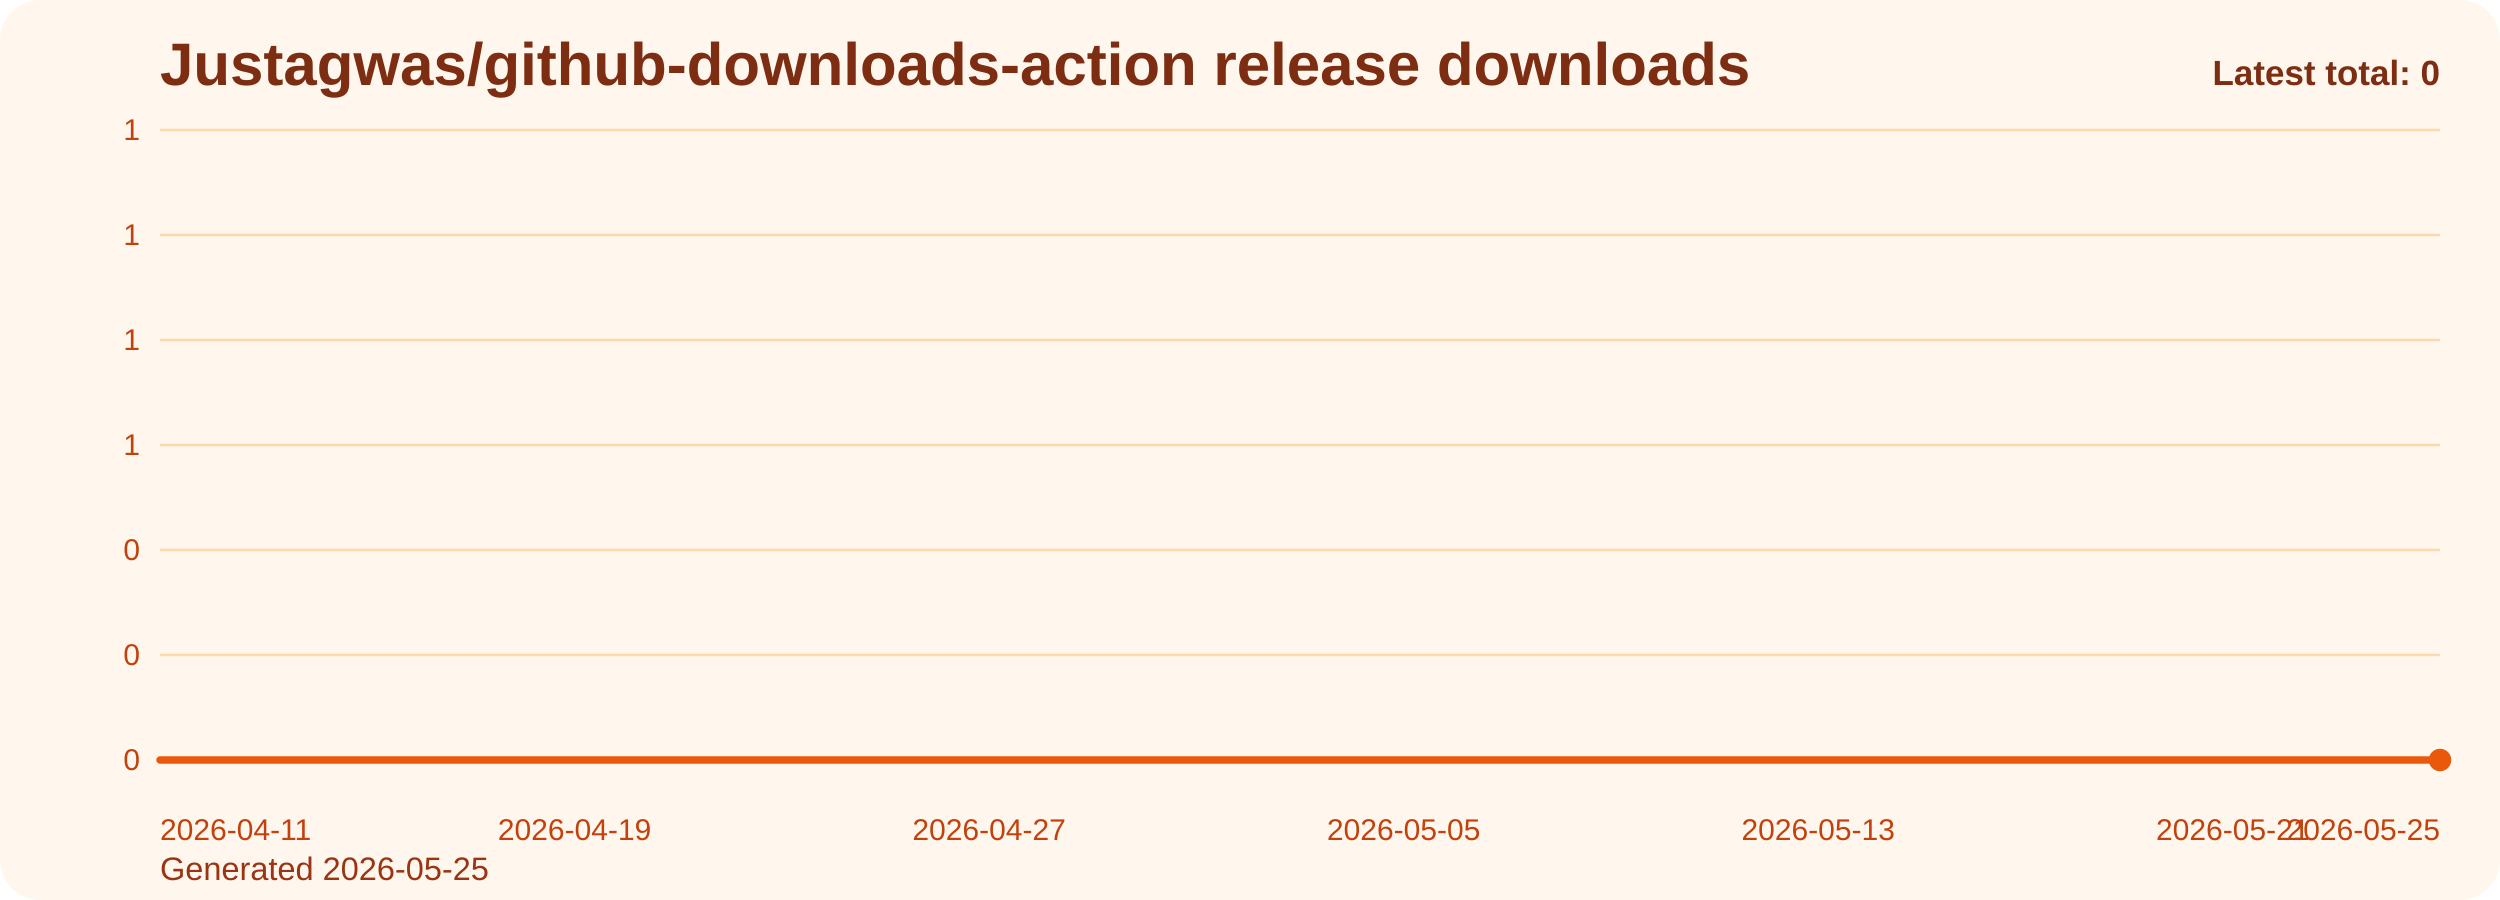
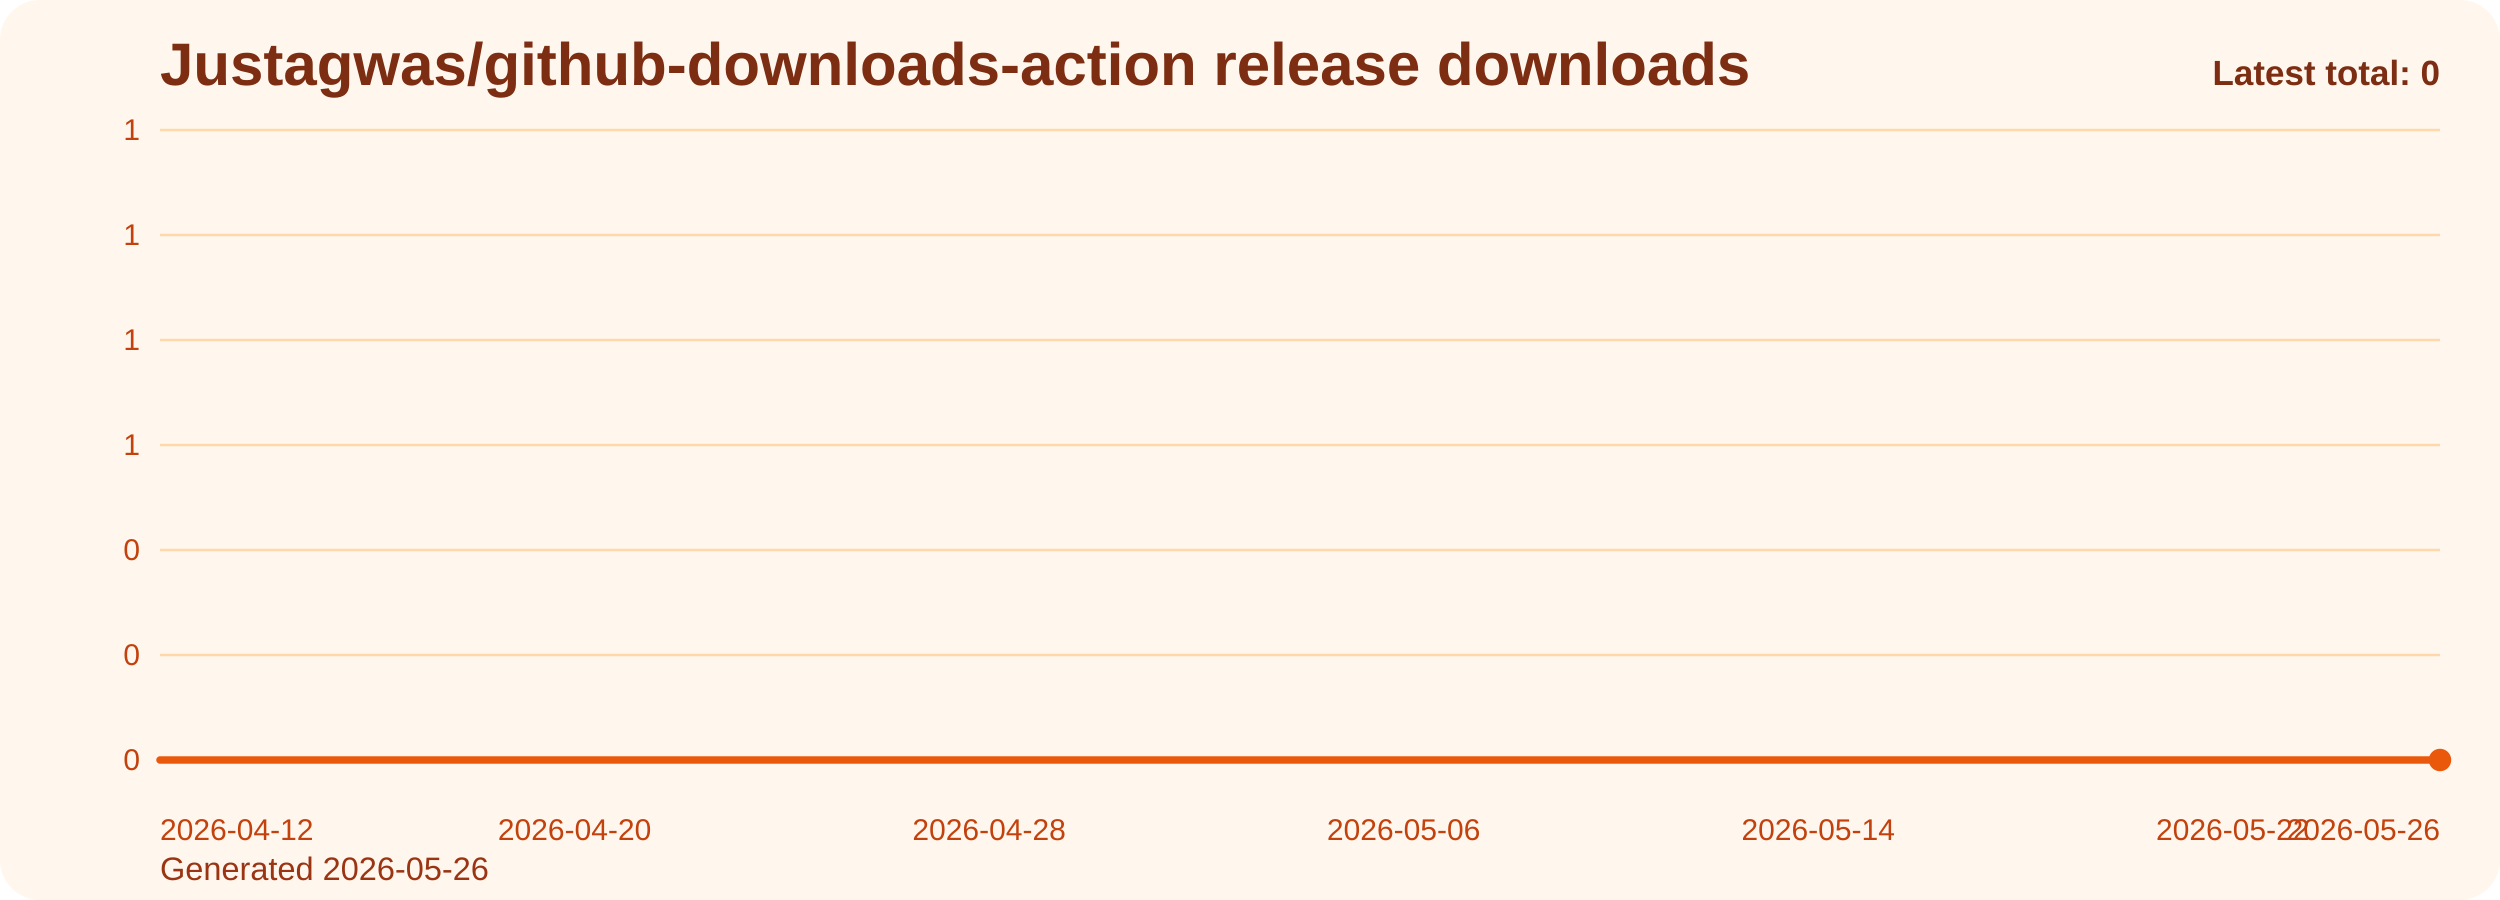
<svg xmlns="http://www.w3.org/2000/svg" viewBox="0 0 1000 360" role="img" aria-label="Justagwas/github-downloads-action release downloads chart">
  <defs>
    <linearGradient id="fill-total-trend-orange" x1="0" y1="0" x2="0" y2="1">
      <stop offset="0%" stop-color="#f97316" stop-opacity="0.32" />
      <stop offset="100%" stop-color="#f97316" stop-opacity="0.05" />
    </linearGradient>
    <style>
      .bg { fill: #fff7ed; }
      .title { font: 700 24px Arial, sans-serif; fill: #7c2d12; }
      .sub { font: 400 13px Arial, sans-serif; fill: #9a3412; }
      .grid { stroke: #fed7aa; stroke-width: 1; }
      .axis { font: 400 12px Arial, sans-serif; fill: #c2410c; }
      .line { fill: none; stroke: #ea580c; stroke-width: 3; stroke-linecap: round; stroke-linejoin: round; }
      .dot { fill: #ea580c; }
      .value { font: 600 11px Arial, sans-serif; fill: #9a3412; }
      .latest { font: 700 14px Arial, sans-serif; fill: #7c2d12; }
    </style>
  </defs>
  <rect class="bg" x="0" y="0" width="1000" height="360" rx="16" />
  <text class="title" x="64" y="34">Justagwas/github-downloads-action release downloads</text>
-   <text class="sub" x="64" y="352">Generated 2026-05-25</text>
+   <text class="sub" x="64" y="352">Generated 2026-05-26</text>
  <line x1="64" y1="52.00" x2="976" y2="52.00" class="grid" />
  <text x="56" y="56.00" text-anchor="end" class="axis">1</text>
  <line x1="64" y1="94.00" x2="976" y2="94.00" class="grid" />
  <text x="56" y="98.00" text-anchor="end" class="axis">1</text>
  <line x1="64" y1="136.00" x2="976" y2="136.00" class="grid" />
  <text x="56" y="140.00" text-anchor="end" class="axis">1</text>
  <line x1="64" y1="178.00" x2="976" y2="178.00" class="grid" />
  <text x="56" y="182.00" text-anchor="end" class="axis">1</text>
  <line x1="64" y1="220.00" x2="976" y2="220.00" class="grid" />
  <text x="56" y="224.00" text-anchor="end" class="axis">0</text>
  <line x1="64" y1="262.00" x2="976" y2="262.00" class="grid" />
  <text x="56" y="266.00" text-anchor="end" class="axis">0</text>
  <line x1="64" y1="304.00" x2="976" y2="304.00" class="grid" />
  <text x="56" y="308.00" text-anchor="end" class="axis">0</text>
  <path d="M 64.00 304 L 64.00 304.00 L 84.73 304.00 L 105.45 304.00 L 126.18 304.00 L 146.91 304.00 L 167.64 304.00 L 188.36 304.00 L 209.09 304.00 L 229.82 304.00 L 250.55 304.00 L 271.27 304.00 L 292.00 304.00 L 312.73 304.00 L 333.45 304.00 L 354.18 304.00 L 374.91 304.00 L 395.64 304.00 L 416.36 304.00 L 437.09 304.00 L 457.82 304.00 L 478.55 304.00 L 499.27 304.00 L 520.00 304.00 L 540.73 304.00 L 561.45 304.00 L 582.18 304.00 L 602.91 304.00 L 623.64 304.00 L 644.36 304.00 L 665.09 304.00 L 685.82 304.00 L 706.55 304.00 L 727.27 304.00 L 748.00 304.00 L 768.73 304.00 L 789.45 304.00 L 810.18 304.00 L 830.91 304.00 L 851.64 304.00 L 872.36 304.00 L 893.09 304.00 L 913.82 304.00 L 934.55 304.00 L 955.27 304.00 L 976.00 304.00 L 976.00 304 Z" fill="url(#fill-total-trend-orange)" />
  <polyline class="line" points="64.00,304.00 84.73,304.00 105.45,304.00 126.18,304.00 146.91,304.00 167.64,304.00 188.36,304.00 209.09,304.00 229.82,304.00 250.55,304.00 271.27,304.00 292.00,304.00 312.73,304.00 333.45,304.00 354.18,304.00 374.91,304.00 395.64,304.00 416.36,304.00 437.09,304.00 457.82,304.00 478.55,304.00 499.27,304.00 520.00,304.00 540.73,304.00 561.45,304.00 582.18,304.00 602.91,304.00 623.64,304.00 644.36,304.00 665.09,304.00 685.82,304.00 706.55,304.00 727.27,304.00 748.00,304.00 768.73,304.00 789.45,304.00 810.18,304.00 830.91,304.00 851.64,304.00 872.36,304.00 893.09,304.00 913.82,304.00 934.55,304.00 955.27,304.00 976.00,304.00" />
  <circle class="dot" cx="976.00" cy="304.00" r="4.5" />
-   <text class="axis" x="64.00" y="336" text-anchor="start">2026-04-11</text>
-   <text class="axis" x="229.82" y="336" text-anchor="middle">2026-04-19</text>
-   <text class="axis" x="395.64" y="336" text-anchor="middle">2026-04-27</text>
-   <text class="axis" x="561.45" y="336" text-anchor="middle">2026-05-05</text>
-   <text class="axis" x="727.27" y="336" text-anchor="middle">2026-05-13</text>
-   <text class="axis" x="893.09" y="336" text-anchor="middle">2026-05-21</text>
-   <text class="axis" x="976.00" y="336" text-anchor="end">2026-05-25</text>
+   <text class="axis" x="64.00" y="336" text-anchor="start">2026-04-12</text>
+   <text class="axis" x="229.82" y="336" text-anchor="middle">2026-04-20</text>
+   <text class="axis" x="395.64" y="336" text-anchor="middle">2026-04-28</text>
+   <text class="axis" x="561.45" y="336" text-anchor="middle">2026-05-06</text>
+   <text class="axis" x="727.27" y="336" text-anchor="middle">2026-05-14</text>
+   <text class="axis" x="893.09" y="336" text-anchor="middle">2026-05-22</text>
+   <text class="axis" x="976.00" y="336" text-anchor="end">2026-05-26</text>
  <text class="latest" x="976" y="34" text-anchor="end">Latest total: 0</text>
</svg>
